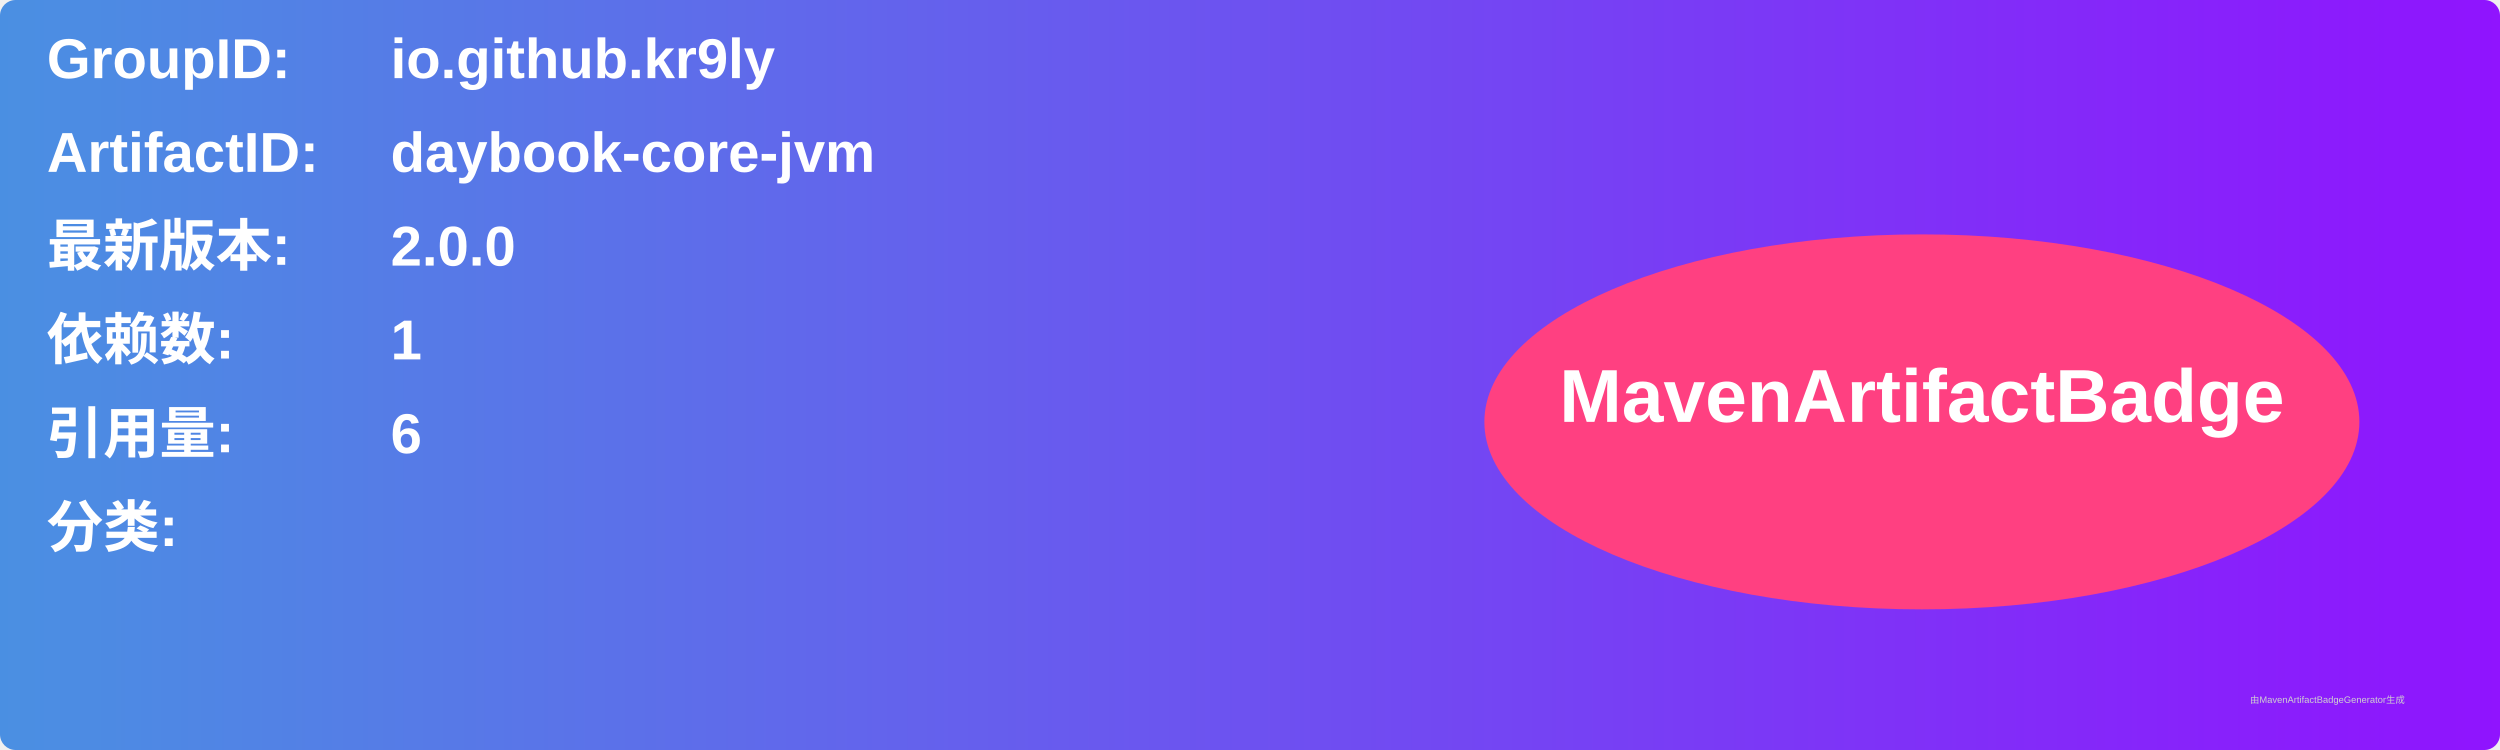
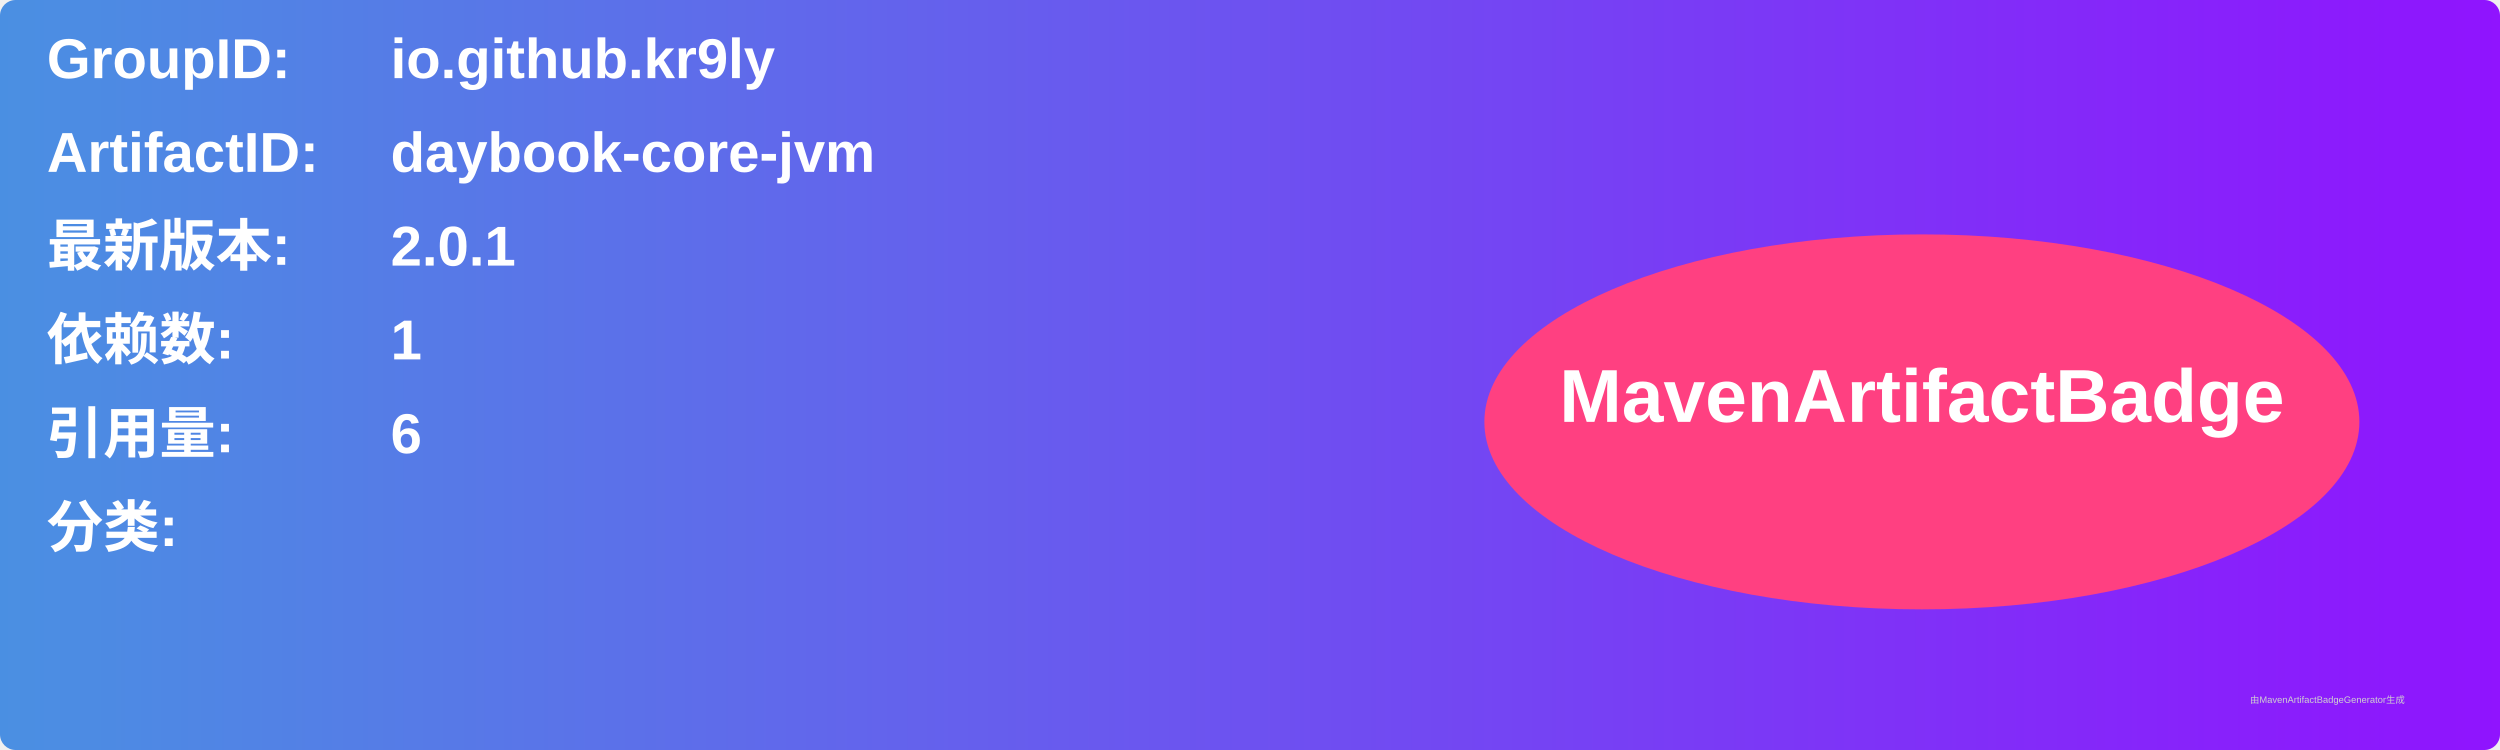
<svg xmlns="http://www.w3.org/2000/svg" width="800" height="240" viewBox="0 0 800 240">
  <linearGradient id="grad" x1="0%" y1="0%" x2="100%" y2="0%">
    <stop offset="0%" stop-color="#4a90e2" />
    <stop offset="100%" stop-color="#9013fe" />
  </linearGradient>
  <rect width="100%" height="100%" rx="5" ry="5" fill="url(#grad)" />
  <g transform="translate(15, 15)">
    <text x="0" y="10" font-family="Arial" font-size="18" fill="white" font-weight="bold" width="260">GroupID:</text>
    <text x="110" y="10" font-family="Arial" font-size="18" fill="white" font-weight="bold" width="460">io.github.kr9ly</text>
    <text x="0" y="40" font-family="Arial" font-size="18" fill="white" font-weight="bold" width="260">ArtifactID:</text>
    <text x="110" y="40" font-family="Arial" font-size="18" fill="white" font-weight="bold" width="460">daybook-core-jvm</text>
    <text x="0" y="70" font-family="Arial" font-size="18" fill="white" font-weight="bold">最新版本:</text>
    <text x="110" y="70" font-family="Arial" font-size="18" fill="white" font-weight="bold">
-       <tspan font-weight="bold">2.0.0</tspan>
+       <tspan font-weight="bold">2.0.1</tspan>
    </text>
    <text x="0" y="100" font-family="Arial" font-size="18" fill="white" font-weight="bold">依赖数: </text>
    <text x="110" y="100" font-family="Arial" font-size="18" fill="white">
      <tspan font-weight="bold">1</tspan>
    </text>
    <text x="0" y="130" font-family="Arial" font-size="18" fill="white" font-weight="bold">引用量: </text>
    <text x="110" y="130" font-family="Arial" font-size="18" fill="white">
      <tspan font-weight="bold">6</tspan>
    </text>
    <text x="0" y="160" font-family="Arial" font-size="18" fill="white" font-weight="bold">分类:</text>
    <text x="10" y="190" font-family="Arial" font-size="10" fill="white">
      <tspan font-weight="bold" />
    </text>
    <ellipse cx="600" cy="120" rx="140" ry="60" fill="#ff4081" />
    <text x="600" y="120" text-anchor="middle" font-family="Arial" font-size="24" fill="white" font-weight="bold">MavenArtifactBadge</text>
  </g>
  <text x="720" y="225" font-family="Arial" font-size="3" fill="#d0d0d0">由MavenArtifactBadgeGenerator生成</text>
</svg>
